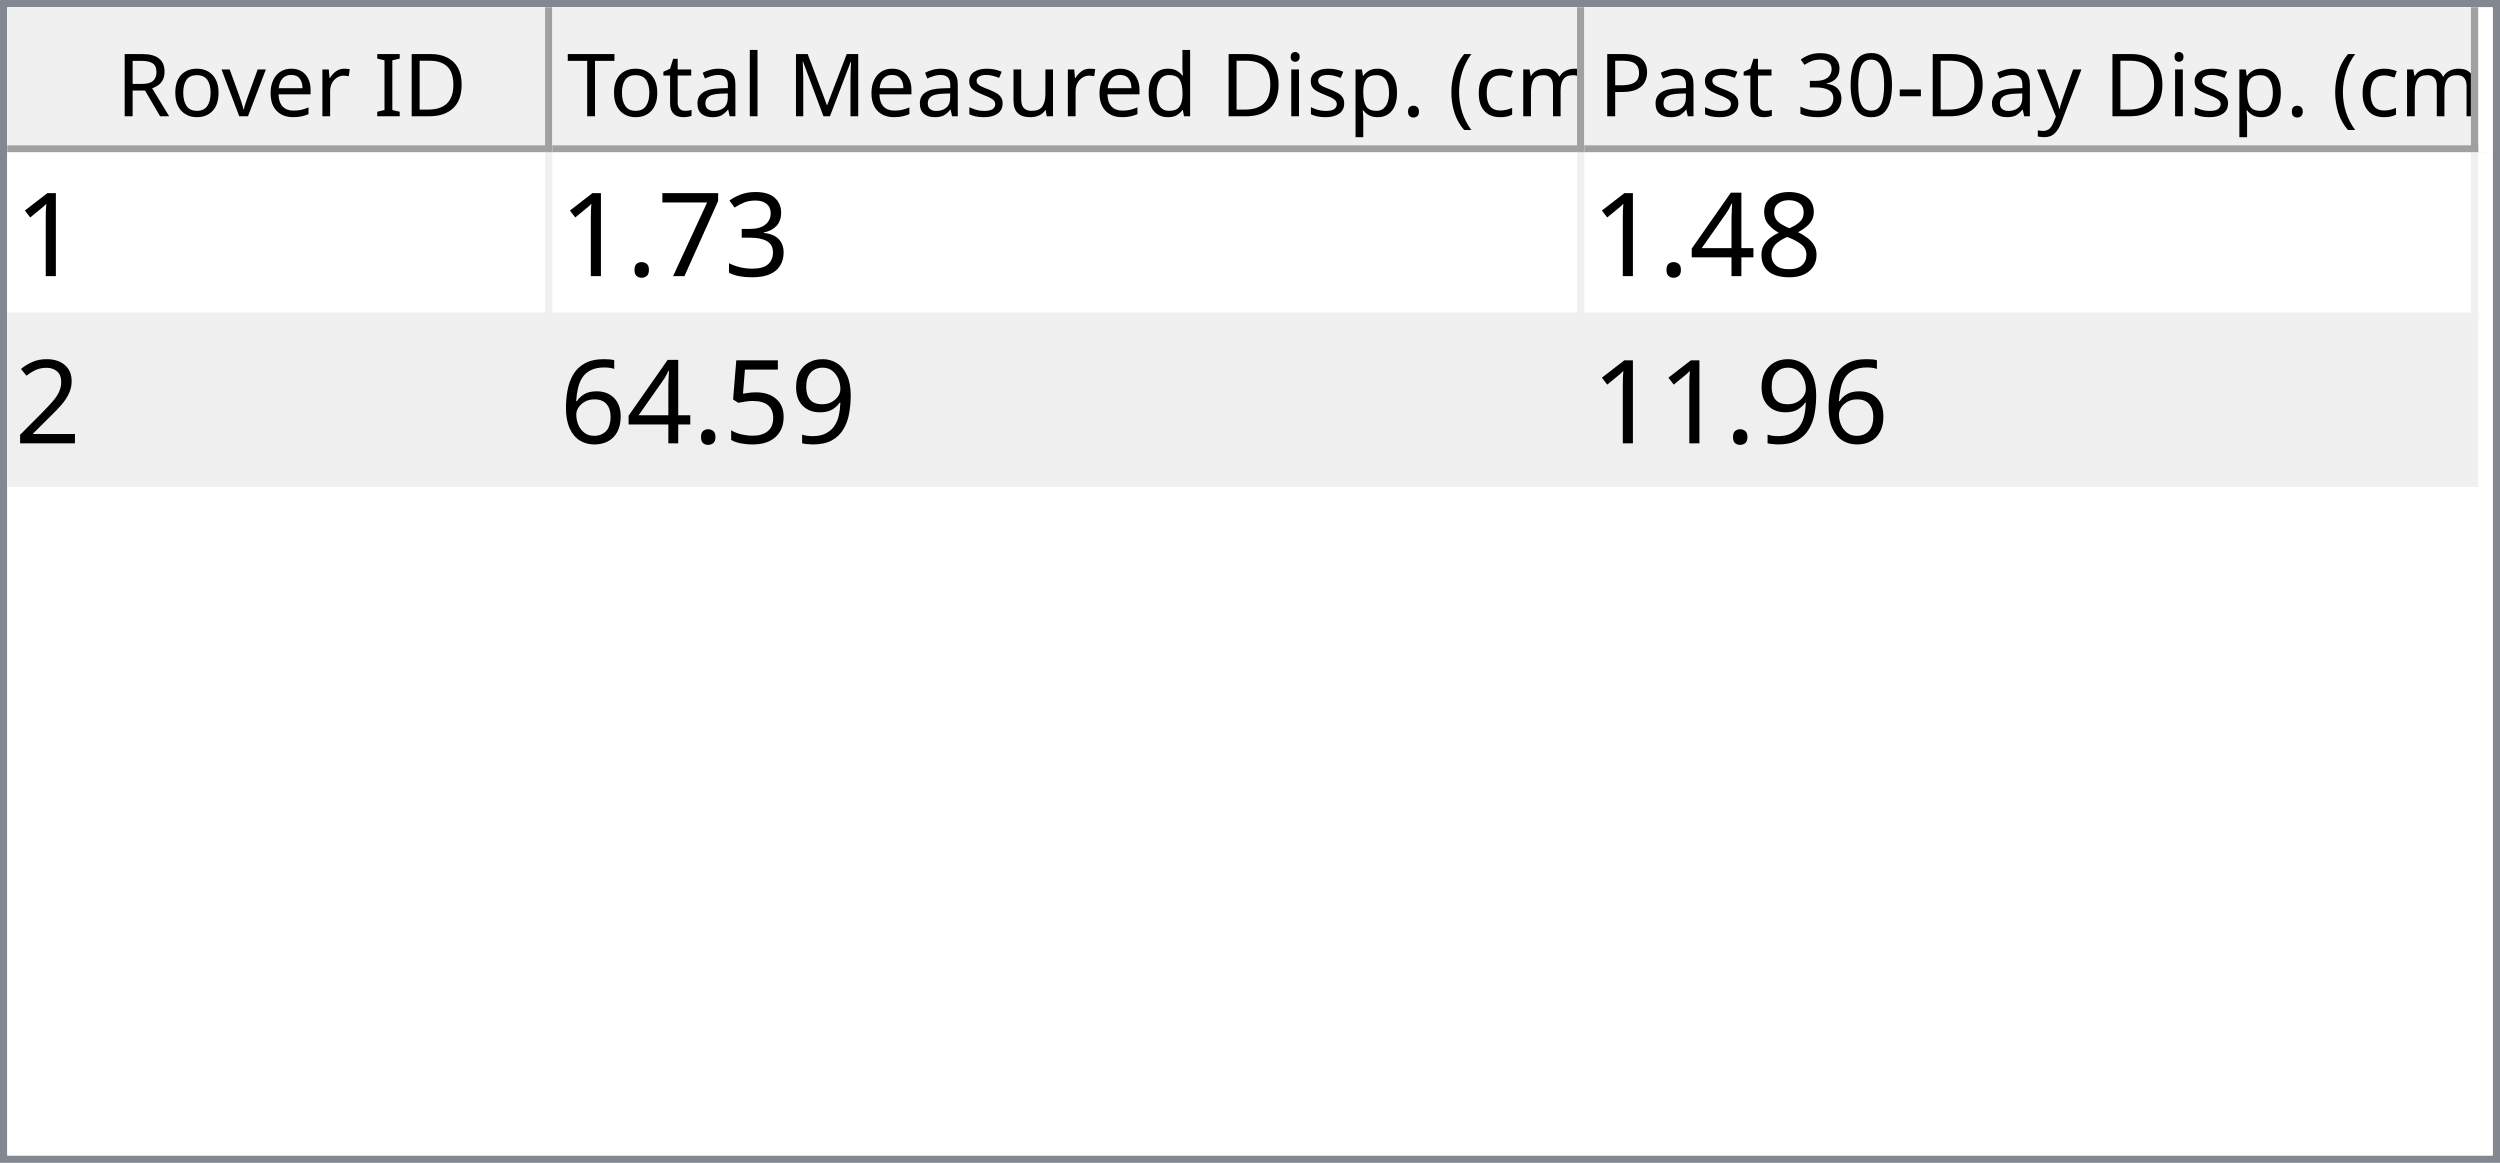
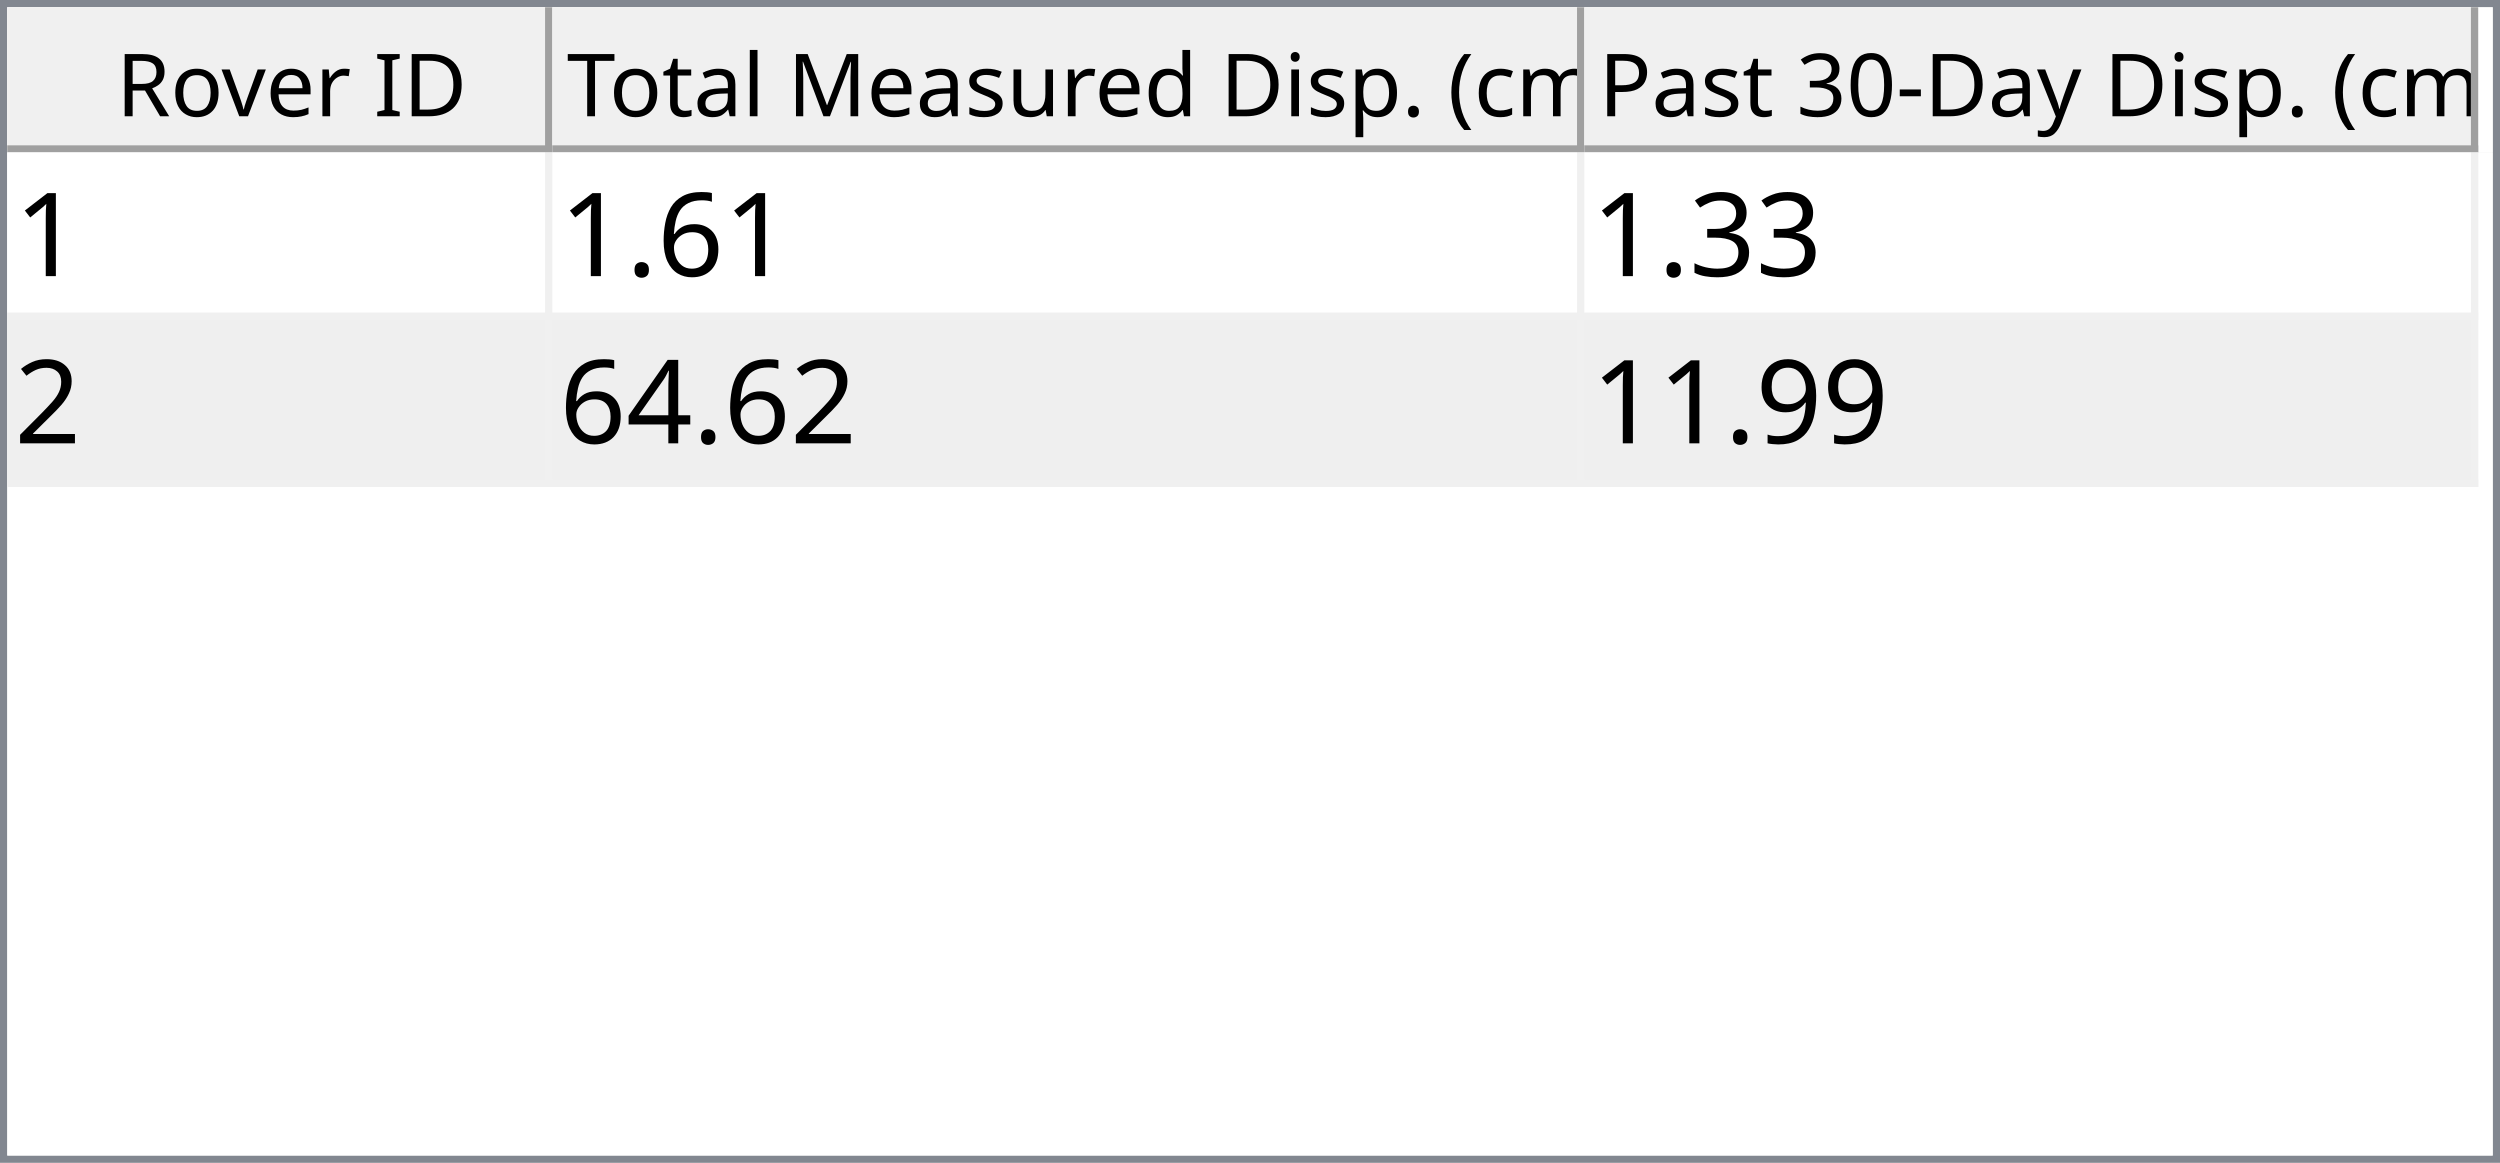
<svg xmlns="http://www.w3.org/2000/svg" style="fill-opacity:1; color-rendering:auto; color-interpolation:auto; text-rendering:auto; stroke:black; stroke-linecap:square; stroke-miterlimit:10; shape-rendering:auto; stroke-opacity:1; fill:black; stroke-dasharray:none; font-weight:normal; stroke-width:1; font-family:'Dialog'; font-style:normal; stroke-linejoin:miter; font-size:12px; stroke-dashoffset:0; image-rendering:auto;" width="344" height="160">
  <defs id="genericDefs" />
  <g>
    <defs id="defs1">
      <clipPath clipPathUnits="userSpaceOnUse" id="clipPath1">
        <path d="M0 0 L344 0 L344 160 L0 160 L0 0 Z" />
      </clipPath>
      <clipPath clipPathUnits="userSpaceOnUse" id="clipPath2">
        <path d="M0 0 L0 160 L344 160 L344 0 Z" />
      </clipPath>
      <clipPath clipPathUnits="userSpaceOnUse" id="clipPath3">
        <path d="M0 0 L0 20 L342 20 L342 0 Z" />
      </clipPath>
      <clipPath clipPathUnits="userSpaceOnUse" id="clipPath4">
        <path d="M0 0 L0 20 L75 20 L75 0 Z" />
      </clipPath>
      <clipPath clipPathUnits="userSpaceOnUse" id="clipPath5">
        <path d="M1 1 L1 19 L74 19 L74 1 Z" />
      </clipPath>
      <clipPath clipPathUnits="userSpaceOnUse" id="clipPath6">
        <path d="M0 0 L0 18 L73 18 L73 0 Z" />
      </clipPath>
      <clipPath clipPathUnits="userSpaceOnUse" id="clipPath7">
        <path d="M-0.5 -0.5 L-0.5 19.5 L74.5 19.5 L74.5 -0.5 Z" />
      </clipPath>
      <clipPath clipPathUnits="userSpaceOnUse" id="clipPath8">
        <path d="M0 0 L0 20 L142 20 L142 0 Z" />
      </clipPath>
      <clipPath clipPathUnits="userSpaceOnUse" id="clipPath9">
        <path d="M1 1 L1 19 L141 19 L141 1 Z" />
      </clipPath>
      <clipPath clipPathUnits="userSpaceOnUse" id="clipPath10">
        <path d="M0 0 L0 18 L140 18 L140 0 Z" />
      </clipPath>
      <clipPath clipPathUnits="userSpaceOnUse" id="clipPath11">
        <path d="M-0.5 -0.5 L-0.5 19.5 L141.5 19.5 L141.5 -0.5 Z" />
      </clipPath>
      <clipPath clipPathUnits="userSpaceOnUse" id="clipPath12">
        <path d="M0 0 L0 20 L123 20 L123 0 Z" />
      </clipPath>
      <clipPath clipPathUnits="userSpaceOnUse" id="clipPath13">
        <path d="M1 1 L1 19 L122 19 L122 1 Z" />
      </clipPath>
      <clipPath clipPathUnits="userSpaceOnUse" id="clipPath14">
        <path d="M0 0 L0 18 L121 18 L121 0 Z" />
      </clipPath>
      <clipPath clipPathUnits="userSpaceOnUse" id="clipPath15">
        <path d="M-0.5 -0.5 L-0.5 19.5 L122.5 19.5 L122.5 -0.5 Z" />
      </clipPath>
      <clipPath clipPathUnits="userSpaceOnUse" id="clipPath16">
        <path d="M0 0 L0 138 L342 138 L342 0 Z" />
      </clipPath>
      <clipPath clipPathUnits="userSpaceOnUse" id="clipPath17">
        <path d="M0 0 L0 46 L340 46 L340 0 Z" />
      </clipPath>
      <clipPath clipPathUnits="userSpaceOnUse" id="clipPath18">
        <path d="M-0.5 -0.5 L-0.5 45.5 L339.5 45.5 L339.5 -0.5 Z" />
      </clipPath>
      <clipPath clipPathUnits="userSpaceOnUse" id="clipPath19">
        <path d="M0 0 L0 22 L74 22 L74 0 Z" />
      </clipPath>
      <clipPath clipPathUnits="userSpaceOnUse" id="clipPath20">
        <path d="M0 0 L0 22 L141 22 L141 0 Z" />
      </clipPath>
      <clipPath clipPathUnits="userSpaceOnUse" id="clipPath21">
        <path d="M0 0 L0 22 L122 22 L122 0 Z" />
      </clipPath>
      <font horiz-adv-x="64.551" id="font1">
        <font-face ascent="107.91" descent="25.098" units-per-em="100" style="font-style:normal; font-family:Segoe UI; font-weight:normal;" />
        <missing-glyph horiz-adv-x="64.551" d="M8.109 0 L8.109 68.266 L56.453 68.266 L56.453 0 L8.109 0 ZM15.328 7.234 L49.219 7.234 L49.219 61.031 L15.328 61.031 L15.328 7.234 Z" />
        <glyph unicode="D" horiz-adv-x="70.117" d="M9.188 0 L9.188 70.016 L28.516 70.016 Q65.531 70.016 65.531 35.891 Q65.531 19.672 55.25 9.836 Q44.969 0 27.734 0 L9.188 0 ZM17.391 62.594 L17.391 7.422 L27.828 7.422 Q41.609 7.422 49.273 14.797 Q56.938 22.172 56.938 35.688 Q56.938 62.594 28.328 62.594 L17.391 62.594 Z" />
        <glyph unicode="I" horiz-adv-x="26.611" d="M17.391 0 L9.188 0 L9.188 70.016 L17.391 70.016 L17.391 0 Z" />
        <glyph unicode=" " horiz-adv-x="27.393" d="" />
        <glyph unicode="r" horiz-adv-x="34.766" d="M34.188 41.891 Q32.078 43.5 28.125 43.5 Q23 43.5 19.555 38.672 Q16.109 33.844 16.109 25.484 L16.109 0 L8.109 0 L8.109 50 L16.109 50 L16.109 39.703 L16.312 39.703 Q18.016 44.969 21.531 47.922 Q25.047 50.875 29.391 50.875 Q32.516 50.875 34.188 50.203 L34.188 41.891 Z" />
        <glyph unicode="e" horiz-adv-x="52.295" d="M48.297 23 L12.984 23 Q13.188 14.656 17.484 10.109 Q21.781 5.562 29.297 5.562 Q37.75 5.562 44.828 11.141 L44.828 3.609 Q38.234 -1.172 27.391 -1.172 Q16.797 -1.172 10.742 5.641 Q4.688 12.453 4.688 24.812 Q4.688 36.469 11.305 43.82 Q17.922 51.172 27.734 51.172 Q37.547 51.172 42.922 44.828 Q48.297 38.484 48.297 27.203 L48.297 23 ZM40.094 29.781 Q40.047 36.719 36.75 40.578 Q33.453 44.438 27.594 44.438 Q21.922 44.438 17.969 40.383 Q14.016 36.328 13.094 29.781 L40.094 29.781 Z" />
        <glyph unicode="v" horiz-adv-x="47.9" d="M47.406 50 L27.484 0 L19.625 0 L0.688 50 L9.469 50 L22.172 13.672 Q23.578 9.672 23.922 6.688 L24.125 6.688 Q24.609 10.453 25.688 13.484 L38.969 50 L47.406 50 Z" />
        <glyph unicode="o" horiz-adv-x="58.594" d="M29 -1.172 Q17.922 -1.172 11.305 5.836 Q4.688 12.844 4.688 24.422 Q4.688 37.016 11.57 44.094 Q18.453 51.172 30.172 51.172 Q41.359 51.172 47.633 44.289 Q53.906 37.406 53.906 25.203 Q53.906 13.234 47.141 6.031 Q40.375 -1.172 29 -1.172 ZM29.594 44.438 Q21.875 44.438 17.383 39.188 Q12.891 33.938 12.891 24.703 Q12.891 15.828 17.43 10.695 Q21.969 5.562 29.594 5.562 Q37.359 5.562 41.531 10.594 Q45.703 15.625 45.703 24.906 Q45.703 34.281 41.531 39.359 Q37.359 44.438 29.594 44.438 Z" />
        <glyph unicode="R" horiz-adv-x="59.814" d="M59.375 0 L49.609 0 L37.891 19.625 Q36.281 22.359 34.766 24.289 Q33.25 26.219 31.664 27.438 Q30.078 28.656 28.25 29.219 Q26.422 29.781 24.125 29.781 L17.391 29.781 L17.391 0 L9.188 0 L9.188 70.016 L30.078 70.016 Q34.672 70.016 38.555 68.867 Q42.438 67.719 45.289 65.375 Q48.141 63.031 49.758 59.547 Q51.375 56.062 51.375 51.375 Q51.375 47.703 50.273 44.656 Q49.172 41.609 47.148 39.211 Q45.125 36.812 42.266 35.133 Q39.406 33.453 35.844 32.516 L35.844 32.328 Q37.594 31.547 38.891 30.547 Q40.188 29.547 41.359 28.18 Q42.531 26.812 43.68 25.078 Q44.828 23.344 46.234 21.047 L59.375 0 ZM17.391 62.594 L17.391 37.203 L28.516 37.203 Q31.594 37.203 34.203 38.133 Q36.812 39.062 38.719 40.797 Q40.625 42.531 41.703 45.047 Q42.781 47.562 42.781 50.688 Q42.781 56.297 39.141 59.445 Q35.5 62.594 28.609 62.594 L17.391 62.594 Z" />
        <glyph unicode=")" horiz-adv-x="30.176" d="M8.297 -15.922 L1.172 -15.922 Q16.406 2.344 16.406 26.812 Q16.406 51.469 1.078 70.016 L8.297 70.016 Q23.531 52.156 23.531 26.703 Q23.531 1.375 8.297 -15.922 Z" />
        <glyph unicode="m" horiz-adv-x="86.133" d="M79.109 0 L71.094 0 L71.094 28.719 Q71.094 37.016 68.531 40.727 Q65.969 44.438 59.906 44.438 Q54.781 44.438 51.195 39.75 Q47.609 35.062 47.609 28.516 L47.609 0 L39.594 0 L39.594 29.688 Q39.594 44.438 28.219 44.438 Q22.953 44.438 19.531 40.016 Q16.109 35.594 16.109 28.516 L16.109 0 L8.109 0 L8.109 50 L16.109 50 L16.109 42.094 L16.312 42.094 Q21.625 51.172 31.844 51.172 Q36.969 51.172 40.773 48.312 Q44.578 45.453 46 40.828 Q51.562 51.172 62.594 51.172 Q79.109 51.172 79.109 30.812 L79.109 0 Z" />
        <glyph unicode="c" horiz-adv-x="46.191" d="M42.188 2.297 Q36.422 -1.172 28.516 -1.172 Q17.828 -1.172 11.258 5.789 Q4.688 12.75 4.688 23.828 Q4.688 36.188 11.766 43.68 Q18.844 51.172 30.672 51.172 Q37.25 51.172 42.281 48.734 L42.281 40.531 Q36.719 44.438 30.375 44.438 Q22.703 44.438 17.797 38.945 Q12.891 33.453 12.891 24.516 Q12.891 15.719 17.508 10.641 Q22.125 5.562 29.891 5.562 Q36.422 5.562 42.188 9.906 L42.188 2.297 Z" />
        <glyph unicode="(" horiz-adv-x="30.176" d="M29.109 -15.922 L21.969 -15.922 Q6.844 1.375 6.844 26.703 Q6.844 52.156 21.969 70.016 L29.203 70.016 Q13.875 51.469 13.875 26.812 Q13.875 2.344 29.109 -15.922 Z" />
        <glyph unicode="." horiz-adv-x="21.68" d="M10.891 -1.078 Q8.641 -1.078 7.055 0.539 Q5.469 2.156 5.469 4.391 Q5.469 6.641 7.055 8.273 Q8.641 9.906 10.891 9.906 Q13.188 9.906 14.797 8.273 Q16.406 6.641 16.406 4.391 Q16.406 2.156 14.797 0.539 Q13.188 -1.078 10.891 -1.078 Z" />
        <glyph unicode="p" horiz-adv-x="58.789" d="M16.312 7.234 L16.109 7.234 L16.109 -23 L8.109 -23 L8.109 50 L16.109 50 L16.109 41.219 L16.312 41.219 Q22.219 51.172 33.594 51.172 Q43.266 51.172 48.688 44.461 Q54.109 37.75 54.109 26.469 Q54.109 13.922 48 6.375 Q41.891 -1.172 31.297 -1.172 Q21.578 -1.172 16.312 7.234 ZM16.109 27.391 L16.109 20.406 Q16.109 14.203 20.141 9.883 Q24.172 5.562 30.375 5.562 Q37.641 5.562 41.773 11.133 Q45.906 16.703 45.906 26.609 Q45.906 34.969 42.047 39.703 Q38.188 44.438 31.594 44.438 Q24.609 44.438 20.359 39.578 Q16.109 34.719 16.109 27.391 Z" />
        <glyph unicode="i" horiz-adv-x="24.219" d="M12.203 62.703 Q10.062 62.703 8.547 64.164 Q7.031 65.625 7.031 67.875 Q7.031 70.125 8.547 71.609 Q10.062 73.094 12.203 73.094 Q14.406 73.094 15.945 71.609 Q17.484 70.125 17.484 67.875 Q17.484 65.719 15.945 64.211 Q14.406 62.703 12.203 62.703 ZM16.109 0 L8.109 0 L8.109 50 L16.109 50 L16.109 0 Z" />
        <glyph unicode="d" horiz-adv-x="58.887" d="M50.781 0 L42.781 0 L42.781 8.5 L42.578 8.5 Q37.016 -1.172 25.391 -1.172 Q15.969 -1.172 10.328 5.539 Q4.688 12.25 4.688 23.828 Q4.688 36.234 10.938 43.703 Q17.188 51.172 27.594 51.172 Q37.891 51.172 42.578 43.062 L42.781 43.062 L42.781 74.031 L50.781 74.031 L50.781 0 ZM42.781 22.609 L42.781 29.984 Q42.781 36.031 38.773 40.234 Q34.766 44.438 28.609 44.438 Q21.297 44.438 17.094 39.062 Q12.891 33.688 12.891 24.219 Q12.891 15.578 16.922 10.57 Q20.953 5.562 27.734 5.562 Q34.422 5.562 38.602 10.398 Q42.781 15.234 42.781 22.609 Z" />
        <glyph unicode="u" horiz-adv-x="56.592" d="M48.531 0 L40.531 0 L40.531 7.906 L40.328 7.906 Q35.359 -1.172 24.906 -1.172 Q7.031 -1.172 7.031 20.125 L7.031 50 L14.984 50 L14.984 21.391 Q14.984 5.562 27.094 5.562 Q32.953 5.562 36.742 9.883 Q40.531 14.203 40.531 21.188 L40.531 50 L48.531 50 L48.531 0 Z" />
        <glyph unicode="s" horiz-adv-x="42.432" d="M5.078 1.812 L5.078 10.406 Q11.625 5.562 19.484 5.562 Q30.031 5.562 30.031 12.594 Q30.031 14.594 29.125 15.992 Q28.219 17.391 26.68 18.461 Q25.141 19.531 23.07 20.383 Q21 21.234 18.609 22.172 Q15.281 23.484 12.766 24.828 Q10.25 26.172 8.57 27.859 Q6.891 29.547 6.031 31.695 Q5.172 33.844 5.172 36.719 Q5.172 40.234 6.789 42.945 Q8.406 45.656 11.086 47.484 Q13.766 49.312 17.211 50.242 Q20.656 51.172 24.312 51.172 Q30.812 51.172 35.938 48.922 L35.938 40.828 Q30.422 44.438 23.25 44.438 Q21 44.438 19.195 43.922 Q17.391 43.406 16.094 42.477 Q14.797 41.547 14.086 40.258 Q13.375 38.969 13.375 37.406 Q13.375 35.453 14.086 34.133 Q14.797 32.812 16.164 31.789 Q17.531 30.766 19.484 29.938 Q21.438 29.109 23.922 28.125 Q27.25 26.859 29.883 25.516 Q32.516 24.172 34.375 22.484 Q36.234 20.797 37.234 18.602 Q38.234 16.406 38.234 13.375 Q38.234 9.672 36.602 6.938 Q34.969 4.203 32.234 2.398 Q29.5 0.594 25.93 -0.289 Q22.359 -1.172 18.453 -1.172 Q10.75 -1.172 5.078 1.812 Z" />
        <glyph unicode="M" horiz-adv-x="89.795" d="M80.562 0 L72.406 0 L72.406 46.969 Q72.406 52.547 73.094 60.594 L72.906 60.594 Q71.734 55.859 70.797 53.812 L46.875 0 L42.875 0 L19 53.422 Q17.969 55.766 16.891 60.594 L16.703 60.594 Q17.094 56.391 17.094 46.875 L17.094 0 L9.188 0 L9.188 70.016 L20.016 70.016 L41.5 21.188 Q44 15.578 44.734 12.797 L45.016 12.797 Q47.125 18.562 48.391 21.391 L70.312 70.016 L80.562 70.016 L80.562 0 Z" />
        <glyph unicode="l" horiz-adv-x="24.219" d="M16.109 0 L8.109 0 L8.109 74.031 L16.109 74.031 L16.109 0 Z" />
        <glyph unicode="a" horiz-adv-x="50.879" d="M43.891 0 L35.891 0 L35.891 7.812 L35.688 7.812 Q30.469 -1.172 20.312 -1.172 Q12.844 -1.172 8.617 2.781 Q4.391 6.734 4.391 13.281 Q4.391 27.297 20.906 29.594 L35.891 31.688 Q35.891 44.438 25.594 44.438 Q16.547 44.438 9.281 38.281 L9.281 46.484 Q16.656 51.172 26.266 51.172 Q43.891 51.172 43.891 32.516 L43.891 0 ZM35.891 25.297 L23.828 23.641 Q18.266 22.859 15.43 20.875 Q12.594 18.891 12.594 13.875 Q12.594 10.203 15.211 7.883 Q17.828 5.562 22.172 5.562 Q28.125 5.562 32.008 9.742 Q35.891 13.922 35.891 20.312 L35.891 25.297 Z" />
        <glyph unicode="t" horiz-adv-x="33.887" d="M31.297 0.484 Q28.469 -1.078 23.828 -1.078 Q10.688 -1.078 10.688 13.578 L10.688 43.172 L2.094 43.172 L2.094 50 L10.688 50 L10.688 62.203 L18.703 64.797 L18.703 50 L31.297 50 L31.297 43.172 L18.703 43.172 L18.703 14.984 Q18.703 9.969 20.414 7.82 Q22.125 5.672 26.078 5.672 Q29.109 5.672 31.297 7.328 L31.297 0.484 Z" />
        <glyph unicode="T" horiz-adv-x="52.393" d="M50.594 62.594 L30.375 62.594 L30.375 0 L22.172 0 L22.172 62.594 L2 62.594 L2 70.016 L50.594 70.016 L50.594 62.594 Z" />
        <glyph unicode="y" horiz-adv-x="48.389" d="M47.906 50 L24.906 -8.016 Q18.75 -23.531 7.625 -23.531 Q4.5 -23.531 2.391 -22.906 L2.391 -15.719 Q4.984 -16.609 7.125 -16.609 Q13.188 -16.609 16.219 -9.375 L20.219 0.094 L0.688 50 L9.578 50 L23.094 11.531 Q23.344 10.797 24.125 7.719 L24.422 7.719 Q24.656 8.891 25.391 11.422 L39.594 50 L47.906 50 Z" />
        <glyph unicode="-" horiz-adv-x="39.99" d="M33.688 24.703 L7.031 24.703 L7.031 31 L33.688 31 L33.688 24.703 Z" />
        <glyph unicode="0" horiz-adv-x="53.906" d="M49.812 35.297 Q49.812 26.516 48.219 19.727 Q46.625 12.938 43.625 8.273 Q40.625 3.609 36.258 1.195 Q31.891 -1.219 26.312 -1.219 Q21.047 -1.219 16.922 1.102 Q12.797 3.422 9.961 7.867 Q7.125 12.312 5.664 18.781 Q4.203 25.25 4.203 33.594 Q4.203 42.781 5.742 49.812 Q7.281 56.844 10.258 61.602 Q13.234 66.359 17.656 68.773 Q22.078 71.188 27.781 71.188 Q49.812 71.188 49.812 35.297 ZM41.609 34.516 Q41.609 64.406 27.391 64.406 Q12.406 64.406 12.406 33.984 Q12.406 5.609 27.094 5.609 Q41.609 5.609 41.609 34.516 Z" />
        <glyph unicode="3" horiz-adv-x="53.906" d="M46.531 19.828 Q46.531 15.094 44.75 11.211 Q42.969 7.328 39.719 4.57 Q36.469 1.812 31.93 0.297 Q27.391 -1.219 21.922 -1.219 Q11.922 -1.219 6 2.594 L6 11.188 Q13.094 5.609 22.219 5.609 Q25.875 5.609 28.828 6.539 Q31.781 7.469 33.906 9.227 Q36.031 10.984 37.18 13.477 Q38.328 15.969 38.328 19.094 Q38.328 32.812 18.797 32.812 L12.984 32.812 L12.984 39.594 L18.5 39.594 Q35.797 39.594 35.797 52.484 Q35.797 64.406 22.609 64.406 Q15.188 64.406 8.688 59.422 L8.688 67.188 Q15.375 71.188 24.609 71.188 Q29 71.188 32.57 69.969 Q36.141 68.75 38.68 66.555 Q41.219 64.359 42.609 61.281 Q44 58.203 44 54.5 Q44 40.672 30.031 36.719 L30.031 36.531 Q33.594 36.141 36.625 34.797 Q39.656 33.453 41.852 31.305 Q44.047 29.156 45.289 26.25 Q46.531 23.344 46.531 19.828 Z" />
        <glyph unicode="P" horiz-adv-x="56.006" d="M17.391 26.469 L17.391 0 L9.188 0 L9.188 70.016 L28.422 70.016 Q39.656 70.016 45.828 64.547 Q52 59.078 52 49.125 Q52 39.156 45.141 32.812 Q38.281 26.469 26.609 26.469 L17.391 26.469 ZM17.391 62.594 L17.391 33.891 L25.984 33.891 Q34.469 33.891 38.938 37.773 Q43.406 41.656 43.406 48.734 Q43.406 62.594 27 62.594 L17.391 62.594 Z" />
      </font>
      <font horiz-adv-x="75.0" id="font2">
        <font-face ascent="100.537" descent="21.973" units-per-em="100" style="font-style:normal; font-family:sans-serif; font-weight:normal;" />
        <missing-glyph horiz-adv-x="75.0" d="M12.5 0 L12.5 62.5 L62.5 62.5 L62.5 0 L12.5 0 ZM14.062 1.562 L60.938 1.562 L60.938 60.938 L14.062 60.938 L14.062 1.562 Z" />
        <glyph unicode="1" horiz-adv-x="55.615" d="M37.25 0 L28.469 0 L28.469 56 Q25.297 52.984 20.141 49.953 Q14.984 46.922 10.891 45.406 L10.891 53.906 Q18.266 57.375 23.781 62.305 Q29.297 67.234 31.594 71.875 L37.25 71.875 L37.25 0 Z" />
+         <glyph unicode="6" horiz-adv-x="55.615" d="M49.75 54.047 L41.016 53.375 Q39.844 58.547 37.703 60.891 Q34.125 64.656 28.906 64.656 Q24.703 64.656 21.531 62.312 Q17.391 59.281 14.992 53.469 Q12.594 47.656 12.5 36.922 Q15.672 41.75 20.266 44.094 Q24.859 46.438 29.891 46.438 Q38.672 46.438 44.852 39.969 Q51.031 33.5 51.031 23.25 Q51.031 16.5 48.125 10.719 Q45.219 4.938 40.141 1.859 Q35.062 -1.219 28.609 -1.219 Q17.625 -1.219 10.695 6.859 Q3.766 14.938 3.766 33.5 Q3.766 54.25 11.422 63.672 Q18.109 71.875 29.438 71.875 Q37.891 71.875 43.289 67.141 Q48.688 62.406 49.75 54.047 ZM13.875 23.188 Q13.875 18.656 15.797 14.508 Q17.719 10.359 21.188 8.18 Q24.656 6 28.469 6 Q34.031 6 38.039 10.492 Q42.047 14.984 42.047 22.703 Q42.047 30.125 38.086 34.398 Q34.125 38.672 28.125 38.672 Q22.172 38.672 18.023 34.398 Q13.875 30.125 13.875 23.188 Z" />
+         <glyph unicode="." horiz-adv-x="27.783" d="M9.078 0 L9.078 10.016 L19.094 10.016 L19.094 0 L9.078 0 Z" />
        <glyph unicode="3" horiz-adv-x="55.615" d="M4.203 18.891 L12.984 20.062 Q14.5 12.594 18.141 9.297 Q21.781 6 27 6 Q33.203 6 37.477 10.297 Q41.75 14.594 41.75 20.953 Q41.75 27 37.797 30.93 Q33.844 34.859 27.734 34.859 Q25.25 34.859 21.531 33.891 L22.516 41.609 Q23.391 41.5 23.922 41.5 Q29.547 41.5 34.039 44.43 Q38.531 47.359 38.531 53.469 Q38.531 58.297 35.258 61.477 Q31.984 64.656 26.812 64.656 Q21.688 64.656 18.266 61.43 Q14.844 58.203 13.875 51.766 L5.078 53.328 Q6.688 62.156 12.398 67.016 Q18.109 71.875 26.609 71.875 Q32.469 71.875 37.398 69.359 Q42.328 66.844 44.945 62.5 Q47.562 58.156 47.562 53.266 Q47.562 48.641 45.07 44.828 Q42.578 41.016 37.703 38.766 Q44.047 37.312 47.562 32.695 Q51.078 28.078 51.078 21.141 Q51.078 11.766 44.242 5.25 Q37.406 -1.266 26.953 -1.266 Q17.531 -1.266 11.305 4.352 Q5.078 9.969 4.203 18.891 Z" />
-         <glyph unicode="7" horiz-adv-x="55.615" d="M4.734 62.203 L4.734 70.656 L51.078 70.656 L51.078 63.812 Q44.234 56.547 37.523 44.484 Q30.812 32.422 27.156 19.672 Q24.516 10.688 23.781 0 L14.75 0 Q14.891 8.453 18.062 20.414 Q21.234 32.375 27.172 43.484 Q33.109 54.594 39.797 62.203 L4.734 62.203 Z" />
-         <glyph unicode="." horiz-adv-x="27.783" d="M9.078 0 L9.078 10.016 L19.094 10.016 L19.094 0 L9.078 0 Z" />
-         <glyph unicode="8" horiz-adv-x="55.615" d="M17.672 38.812 Q12.203 40.828 9.57 44.539 Q6.938 48.25 6.938 53.422 Q6.938 61.234 12.555 66.555 Q18.172 71.875 27.484 71.875 Q36.859 71.875 42.578 66.43 Q48.297 60.984 48.297 53.172 Q48.297 48.188 45.68 44.508 Q43.062 40.828 37.75 38.812 Q44.344 36.672 47.781 31.883 Q51.219 27.094 51.219 20.453 Q51.219 11.281 44.727 5.031 Q38.234 -1.219 27.641 -1.219 Q17.047 -1.219 10.547 5.055 Q4.047 11.328 4.047 20.703 Q4.047 27.688 7.594 32.398 Q11.141 37.109 17.672 38.812 ZM15.922 53.719 Q15.922 48.641 19.195 45.414 Q22.469 42.188 27.688 42.188 Q32.766 42.188 36.016 45.383 Q39.266 48.578 39.266 53.219 Q39.266 58.062 35.914 61.359 Q32.562 64.656 27.594 64.656 Q22.562 64.656 19.242 61.43 Q15.922 58.203 15.922 53.719 ZM13.094 20.656 Q13.094 16.891 14.875 13.375 Q16.656 9.859 20.172 7.93 Q23.688 6 27.734 6 Q34.031 6 38.133 10.055 Q42.234 14.109 42.234 20.359 Q42.234 26.703 38.016 30.859 Q33.797 35.016 27.438 35.016 Q21.234 35.016 17.164 30.914 Q13.094 26.812 13.094 20.656 Z" />
+         <glyph unicode="2" horiz-adv-x="55.615" d="M50.344 8.453 L50.344 0 L3.031 0 Q2.938 3.172 4.047 6.109 Q5.859 10.938 9.836 15.625 Q13.812 20.312 21.344 26.469 Q33.016 36.031 37.117 41.625 Q41.219 47.219 41.219 52.203 Q41.219 57.422 37.477 61.008 Q33.734 64.594 27.734 64.594 Q21.391 64.594 17.578 60.789 Q13.766 56.984 13.719 50.25 L4.688 51.172 Q5.609 61.281 11.664 66.578 Q17.719 71.875 27.938 71.875 Q38.234 71.875 44.242 66.164 Q50.25 60.453 50.25 52 Q50.25 47.703 48.492 43.555 Q46.734 39.406 42.656 34.812 Q38.578 30.219 29.109 22.219 Q21.188 15.578 18.945 13.211 Q16.703 10.844 15.234 8.453 L50.344 8.453 Z" />
        <glyph unicode="4" horiz-adv-x="55.615" d="M32.328 0 L32.328 17.141 L1.266 17.141 L1.266 25.203 L33.938 71.578 L41.109 71.578 L41.109 25.203 L50.781 25.203 L50.781 17.141 L41.109 17.141 L41.109 0 L32.328 0 ZM32.328 25.203 L32.328 57.469 L9.906 25.203 L32.328 25.203 Z" />
-         <glyph unicode="2" horiz-adv-x="55.615" d="M50.344 8.453 L50.344 0 L3.031 0 Q2.938 3.172 4.047 6.109 Q5.859 10.938 9.836 15.625 Q13.812 20.312 21.344 26.469 Q33.016 36.031 37.117 41.625 Q41.219 47.219 41.219 52.203 Q41.219 57.422 37.477 61.008 Q33.734 64.594 27.734 64.594 Q21.391 64.594 17.578 60.789 Q13.766 56.984 13.719 50.25 L4.688 51.172 Q5.609 61.281 11.664 66.578 Q17.719 71.875 27.938 71.875 Q38.234 71.875 44.242 66.164 Q50.25 60.453 50.25 52 Q50.25 47.703 48.492 43.555 Q46.734 39.406 42.656 34.812 Q38.578 30.219 29.109 22.219 Q21.188 15.578 18.945 13.211 Q16.703 10.844 15.234 8.453 L50.344 8.453 Z" />
        <glyph unicode="9" horiz-adv-x="55.615" d="M5.469 16.547 L13.922 17.328 Q14.984 11.375 18.016 8.688 Q21.047 6 25.781 6 Q29.828 6 32.883 7.859 Q35.938 9.719 37.891 12.82 Q39.844 15.922 41.164 21.195 Q42.484 26.469 42.484 31.938 Q42.484 32.516 42.438 33.688 Q39.797 29.5 35.234 26.883 Q30.672 24.266 25.344 24.266 Q16.453 24.266 10.305 30.711 Q4.156 37.156 4.156 47.703 Q4.156 58.594 10.578 65.234 Q17 71.875 26.656 71.875 Q33.641 71.875 39.43 68.117 Q45.219 64.359 48.219 57.398 Q51.219 50.438 51.219 37.25 Q51.219 23.531 48.242 15.406 Q45.266 7.281 39.383 3.031 Q33.5 -1.219 25.594 -1.219 Q17.188 -1.219 11.867 3.445 Q6.547 8.109 5.469 16.547 ZM41.453 48.141 Q41.453 55.719 37.43 60.156 Q33.406 64.594 27.734 64.594 Q21.875 64.594 17.531 59.812 Q13.188 55.031 13.188 47.406 Q13.188 40.578 17.312 36.305 Q21.438 32.031 27.484 32.031 Q33.594 32.031 37.523 36.305 Q41.453 40.578 41.453 48.141 Z" />
-         <glyph unicode="5" horiz-adv-x="55.615" d="M4.156 18.75 L13.375 19.531 Q14.406 12.797 18.141 9.398 Q21.875 6 27.156 6 Q33.5 6 37.891 10.789 Q42.281 15.578 42.281 23.484 Q42.281 31 38.062 35.352 Q33.844 39.703 27 39.703 Q22.75 39.703 19.336 37.773 Q15.922 35.844 13.969 32.766 L5.719 33.844 L12.641 70.609 L48.25 70.609 L48.25 62.203 L19.672 62.203 L15.828 42.969 Q22.266 47.469 29.344 47.469 Q38.719 47.469 45.164 40.969 Q51.609 34.469 51.609 24.266 Q51.609 14.547 45.953 7.469 Q39.062 -1.219 27.156 -1.219 Q17.391 -1.219 11.211 4.25 Q5.031 9.719 4.156 18.75 Z" />
-         <glyph unicode="6" horiz-adv-x="55.615" d="M49.75 54.047 L41.016 53.375 Q39.844 58.547 37.703 60.891 Q34.125 64.656 28.906 64.656 Q24.703 64.656 21.531 62.312 Q17.391 59.281 14.992 53.469 Q12.594 47.656 12.5 36.922 Q15.672 41.75 20.266 44.094 Q24.859 46.438 29.891 46.438 Q38.672 46.438 44.852 39.969 Q51.031 33.5 51.031 23.25 Q51.031 16.5 48.125 10.719 Q45.219 4.938 40.141 1.859 Q35.062 -1.219 28.609 -1.219 Q17.625 -1.219 10.695 6.859 Q3.766 14.938 3.766 33.5 Q3.766 54.25 11.422 63.672 Q18.109 71.875 29.438 71.875 Q37.891 71.875 43.289 67.141 Q48.688 62.406 49.75 54.047 ZM13.875 23.188 Q13.875 18.656 15.797 14.508 Q17.719 10.359 21.188 8.18 Q24.656 6 28.469 6 Q34.031 6 38.039 10.492 Q42.047 14.984 42.047 22.703 Q42.047 30.125 38.086 34.398 Q34.125 38.672 28.125 38.672 Q22.172 38.672 18.023 34.398 Q13.875 30.125 13.875 23.188 Z" />
      </font>
    </defs>
    <g style="fill:white; stroke:white;">
      <rect x="0" y="0" width="344" style="clip-path:url(#clipPath1); stroke:none;" height="160" />
    </g>
    <g style="fill:white; text-rendering:optimizeSpeed; color-rendering:optimizeSpeed; image-rendering:optimizeSpeed; shape-rendering:crispEdges; stroke:white; color-interpolation:sRGB;">
      <rect x="0" width="344" height="160" y="0" style="stroke:none;" />
      <path style="stroke:none;" d="M0 160 L344 160 L344 0 L0 0 Z" />
    </g>
    <g style="fill:rgb(240,240,240); font-family:'Segoe UI'; stroke:rgb(240,240,240);">
      <rect x="0" y="0" width="344" style="clip-path:url(#clipPath2); stroke:none;" height="160" />
    </g>
    <g style="fill:rgb(130,135,144); font-family:'Segoe UI'; stroke:rgb(130,135,144);">
      <path d="M0 0 L344 0 L344 160 L0 160 L0 0 ZM1 1 L343 1 L343 159 L1 159 L1 1 Z" style="fill-rule:evenodd; clip-path:url(#clipPath2); stroke:none;" />
    </g>
    <g style="fill:white; font-family:'Segoe UI'; stroke:white;" transform="translate(1,1)">
      <rect x="0" y="0" width="342" style="clip-path:url(#clipPath3); stroke:none;" height="20" />
    </g>
    <g style="fill:rgb(240,240,240); font-family:'Segoe UI'; stroke:rgb(240,240,240);" transform="translate(1,1)">
      <rect x="0" y="0" width="75" style="clip-path:url(#clipPath4); stroke:none;" height="20" />
    </g>
    <g style="font-family:'Segoe UI';" transform="translate(2,2)">
      <text x="14" xml:space="preserve" y="14" style="clip-path:url(#clipPath6); stroke:none;">Rover ID</text>
    </g>
    <g style="fill:rgb(160,160,160); font-family:'Segoe UI'; stroke:rgb(160,160,160); stroke-linejoin:bevel;" transform="translate(1.5,1.5)">
      <line x1="74" x2="74" y1="0" style="fill:none; clip-path:url(#clipPath7);" y2="19" />
    </g>
    <g style="fill:rgb(160,160,160); font-family:'Segoe UI'; stroke:rgb(160,160,160); stroke-linejoin:bevel;" transform="matrix(1,0,0,1,1,1) translate(0.5,0.5)">
      <line x1="0" x2="74" y1="19" style="fill:none; clip-path:url(#clipPath7);" y2="19" />
    </g>
    <g style="fill:rgb(240,240,240); font-family:'Segoe UI'; stroke:rgb(240,240,240);" transform="translate(76,1)">
      <rect x="0" y="0" width="142" style="clip-path:url(#clipPath8); stroke:none;" height="20" />
    </g>
    <g style="font-family:'Segoe UI';" transform="translate(77,2)">
      <text x="1" xml:space="preserve" y="14" style="clip-path:url(#clipPath10); stroke:none;">Total Measured Disp. (cm)</text>
    </g>
    <g style="fill:rgb(160,160,160); font-family:'Segoe UI'; stroke:rgb(160,160,160); stroke-linejoin:bevel;" transform="translate(76.5,1.5)">
      <line x1="141" x2="141" y1="0" style="fill:none; clip-path:url(#clipPath11);" y2="19" />
    </g>
    <g style="fill:rgb(160,160,160); font-family:'Segoe UI'; stroke:rgb(160,160,160); stroke-linejoin:bevel;" transform="matrix(1,0,0,1,76,1) translate(0.5,0.5)">
      <line x1="0" x2="141" y1="19" style="fill:none; clip-path:url(#clipPath11);" y2="19" />
    </g>
    <g style="fill:rgb(240,240,240); font-family:'Segoe UI'; stroke:rgb(240,240,240);" transform="translate(218,1)">
      <rect x="0" y="0" width="123" style="clip-path:url(#clipPath12); stroke:none;" height="20" />
    </g>
    <g style="font-family:'Segoe UI';" transform="translate(219,2)">
      <text x="1" xml:space="preserve" y="14" style="clip-path:url(#clipPath14); stroke:none;">Past 30-Day Disp. (cm)</text>
    </g>
    <g style="fill:rgb(160,160,160); font-family:'Segoe UI'; stroke:rgb(160,160,160); stroke-linejoin:bevel;" transform="translate(218.5,1.5)">
      <line x1="122" x2="122" y1="0" style="fill:none; clip-path:url(#clipPath15);" y2="19" />
    </g>
    <g style="fill:rgb(160,160,160); font-family:'Segoe UI'; stroke:rgb(160,160,160); stroke-linejoin:bevel;" transform="matrix(1,0,0,1,218,1) translate(0.5,0.5)">
      <line x1="0" x2="122" y1="19" style="fill:none; clip-path:url(#clipPath15);" y2="19" />
    </g>
    <g style="fill:white; font-family:'Segoe UI'; stroke:white;" transform="translate(1,21)">
      <rect x="0" y="0" width="342" style="clip-path:url(#clipPath16); stroke:none;" height="138" />
    </g>
    <g style="fill:rgb(240,240,240); font-size:16px; font-family:sans-serif; stroke:rgb(240,240,240);" transform="translate(1,21)">
      <rect x="0" y="0" width="340" style="clip-path:url(#clipPath17); stroke:none;" height="46" />
      <line transform="translate(0.5,0.5)" x1="0" x2="339" y1="22" style="clip-path:url(#clipPath18); fill:none; stroke-linejoin:bevel;" y2="22" />
    </g>
    <g transform="matrix(1,0,0,1,1,21) translate(0.5,0.5)" style="fill:rgb(240,240,240); font-size:16px; font-family:sans-serif; stroke:rgb(240,240,240); stroke-linejoin:bevel;">
      <line x1="0" x2="339" y1="45" style="fill:none; clip-path:url(#clipPath18);" y2="45" />
    </g>
    <g transform="matrix(1,0,0,1,1,21) translate(0.5,0.5)" style="fill:rgb(240,240,240); font-size:16px; font-family:sans-serif; stroke:rgb(240,240,240); stroke-linejoin:bevel;">
      <line x1="74" x2="74" y1="0" style="fill:none; clip-path:url(#clipPath18);" y2="45" />
    </g>
    <g transform="matrix(1,0,0,1,1,21) translate(0.5,0.5)" style="fill:rgb(240,240,240); font-size:16px; font-family:sans-serif; stroke:rgb(240,240,240); stroke-linejoin:bevel;">
      <line x1="216" x2="216" y1="0" style="fill:none; clip-path:url(#clipPath18);" y2="45" />
    </g>
    <g transform="matrix(1,0,0,1,1,21) translate(0.5,0.5)" style="fill:rgb(240,240,240); font-size:16px; font-family:sans-serif; stroke:rgb(240,240,240); stroke-linejoin:bevel;">
      <line x1="339" x2="339" y1="0" style="fill:none; clip-path:url(#clipPath18);" y2="45" />
    </g>
    <g style="fill:white; font-size:16px; font-family:sans-serif; stroke:white;" transform="matrix(1,0,0,1,1,21)">
      <rect x="0" y="0" width="74" style="clip-path:url(#clipPath19); stroke:none;" height="22" />
      <text x="1" y="17" style="fill:black; clip-path:url(#clipPath19); stroke:none;" xml:space="preserve">1</text>
    </g>
    <g style="fill:white; font-size:16px; font-family:sans-serif; stroke:white;" transform="matrix(1,0,0,1,1,21) translate(75,0)">
      <rect x="0" y="0" width="141" style="clip-path:url(#clipPath20); stroke:none;" height="22" />
-       <text x="1" y="17" style="fill:black; clip-path:url(#clipPath20); stroke:none;" xml:space="preserve">1.73</text>
+       <text x="1" y="17" style="fill:black; clip-path:url(#clipPath20); stroke:none;" xml:space="preserve">1.61</text>
    </g>
    <g style="fill:white; font-size:16px; font-family:sans-serif; stroke:white;" transform="matrix(1,0,0,1,1,21) translate(217,0)">
      <rect x="0" y="0" width="122" style="clip-path:url(#clipPath21); stroke:none;" height="22" />
-       <text x="1" y="17" style="fill:black; clip-path:url(#clipPath21); stroke:none;" xml:space="preserve">1.48</text>
+       <text x="1" y="17" style="fill:black; clip-path:url(#clipPath21); stroke:none;" xml:space="preserve">1.33</text>
    </g>
    <g style="fill:rgb(239,239,239); font-size:16px; font-family:sans-serif; stroke:rgb(239,239,239);" transform="matrix(1,0,0,1,1,21) translate(0,23)">
      <rect x="0" y="0" width="74" style="clip-path:url(#clipPath19); stroke:none;" height="22" />
      <text x="1" y="17" style="fill:black; clip-path:url(#clipPath19); stroke:none;" xml:space="preserve">2</text>
    </g>
    <g style="fill:rgb(239,239,239); font-size:16px; font-family:sans-serif; stroke:rgb(239,239,239);" transform="matrix(1,0,0,1,1,21) translate(75,23)">
      <rect x="0" y="0" width="141" style="clip-path:url(#clipPath20); stroke:none;" height="22" />
-       <text x="1" y="17" style="fill:black; clip-path:url(#clipPath20); stroke:none;" xml:space="preserve">64.59</text>
+       <text x="1" y="17" style="fill:black; clip-path:url(#clipPath20); stroke:none;" xml:space="preserve">64.62</text>
    </g>
    <g style="fill:rgb(239,239,239); font-size:16px; font-family:sans-serif; stroke:rgb(239,239,239);" transform="matrix(1,0,0,1,1,21) translate(217,23)">
      <rect x="0" y="0" width="122" style="clip-path:url(#clipPath21); stroke:none;" height="22" />
-       <text x="1" y="17" style="fill:black; clip-path:url(#clipPath21); stroke:none;" xml:space="preserve">11.96</text>
+       <text x="1" y="17" style="fill:black; clip-path:url(#clipPath21); stroke:none;" xml:space="preserve">11.99</text>
    </g>
  </g>
</svg>
